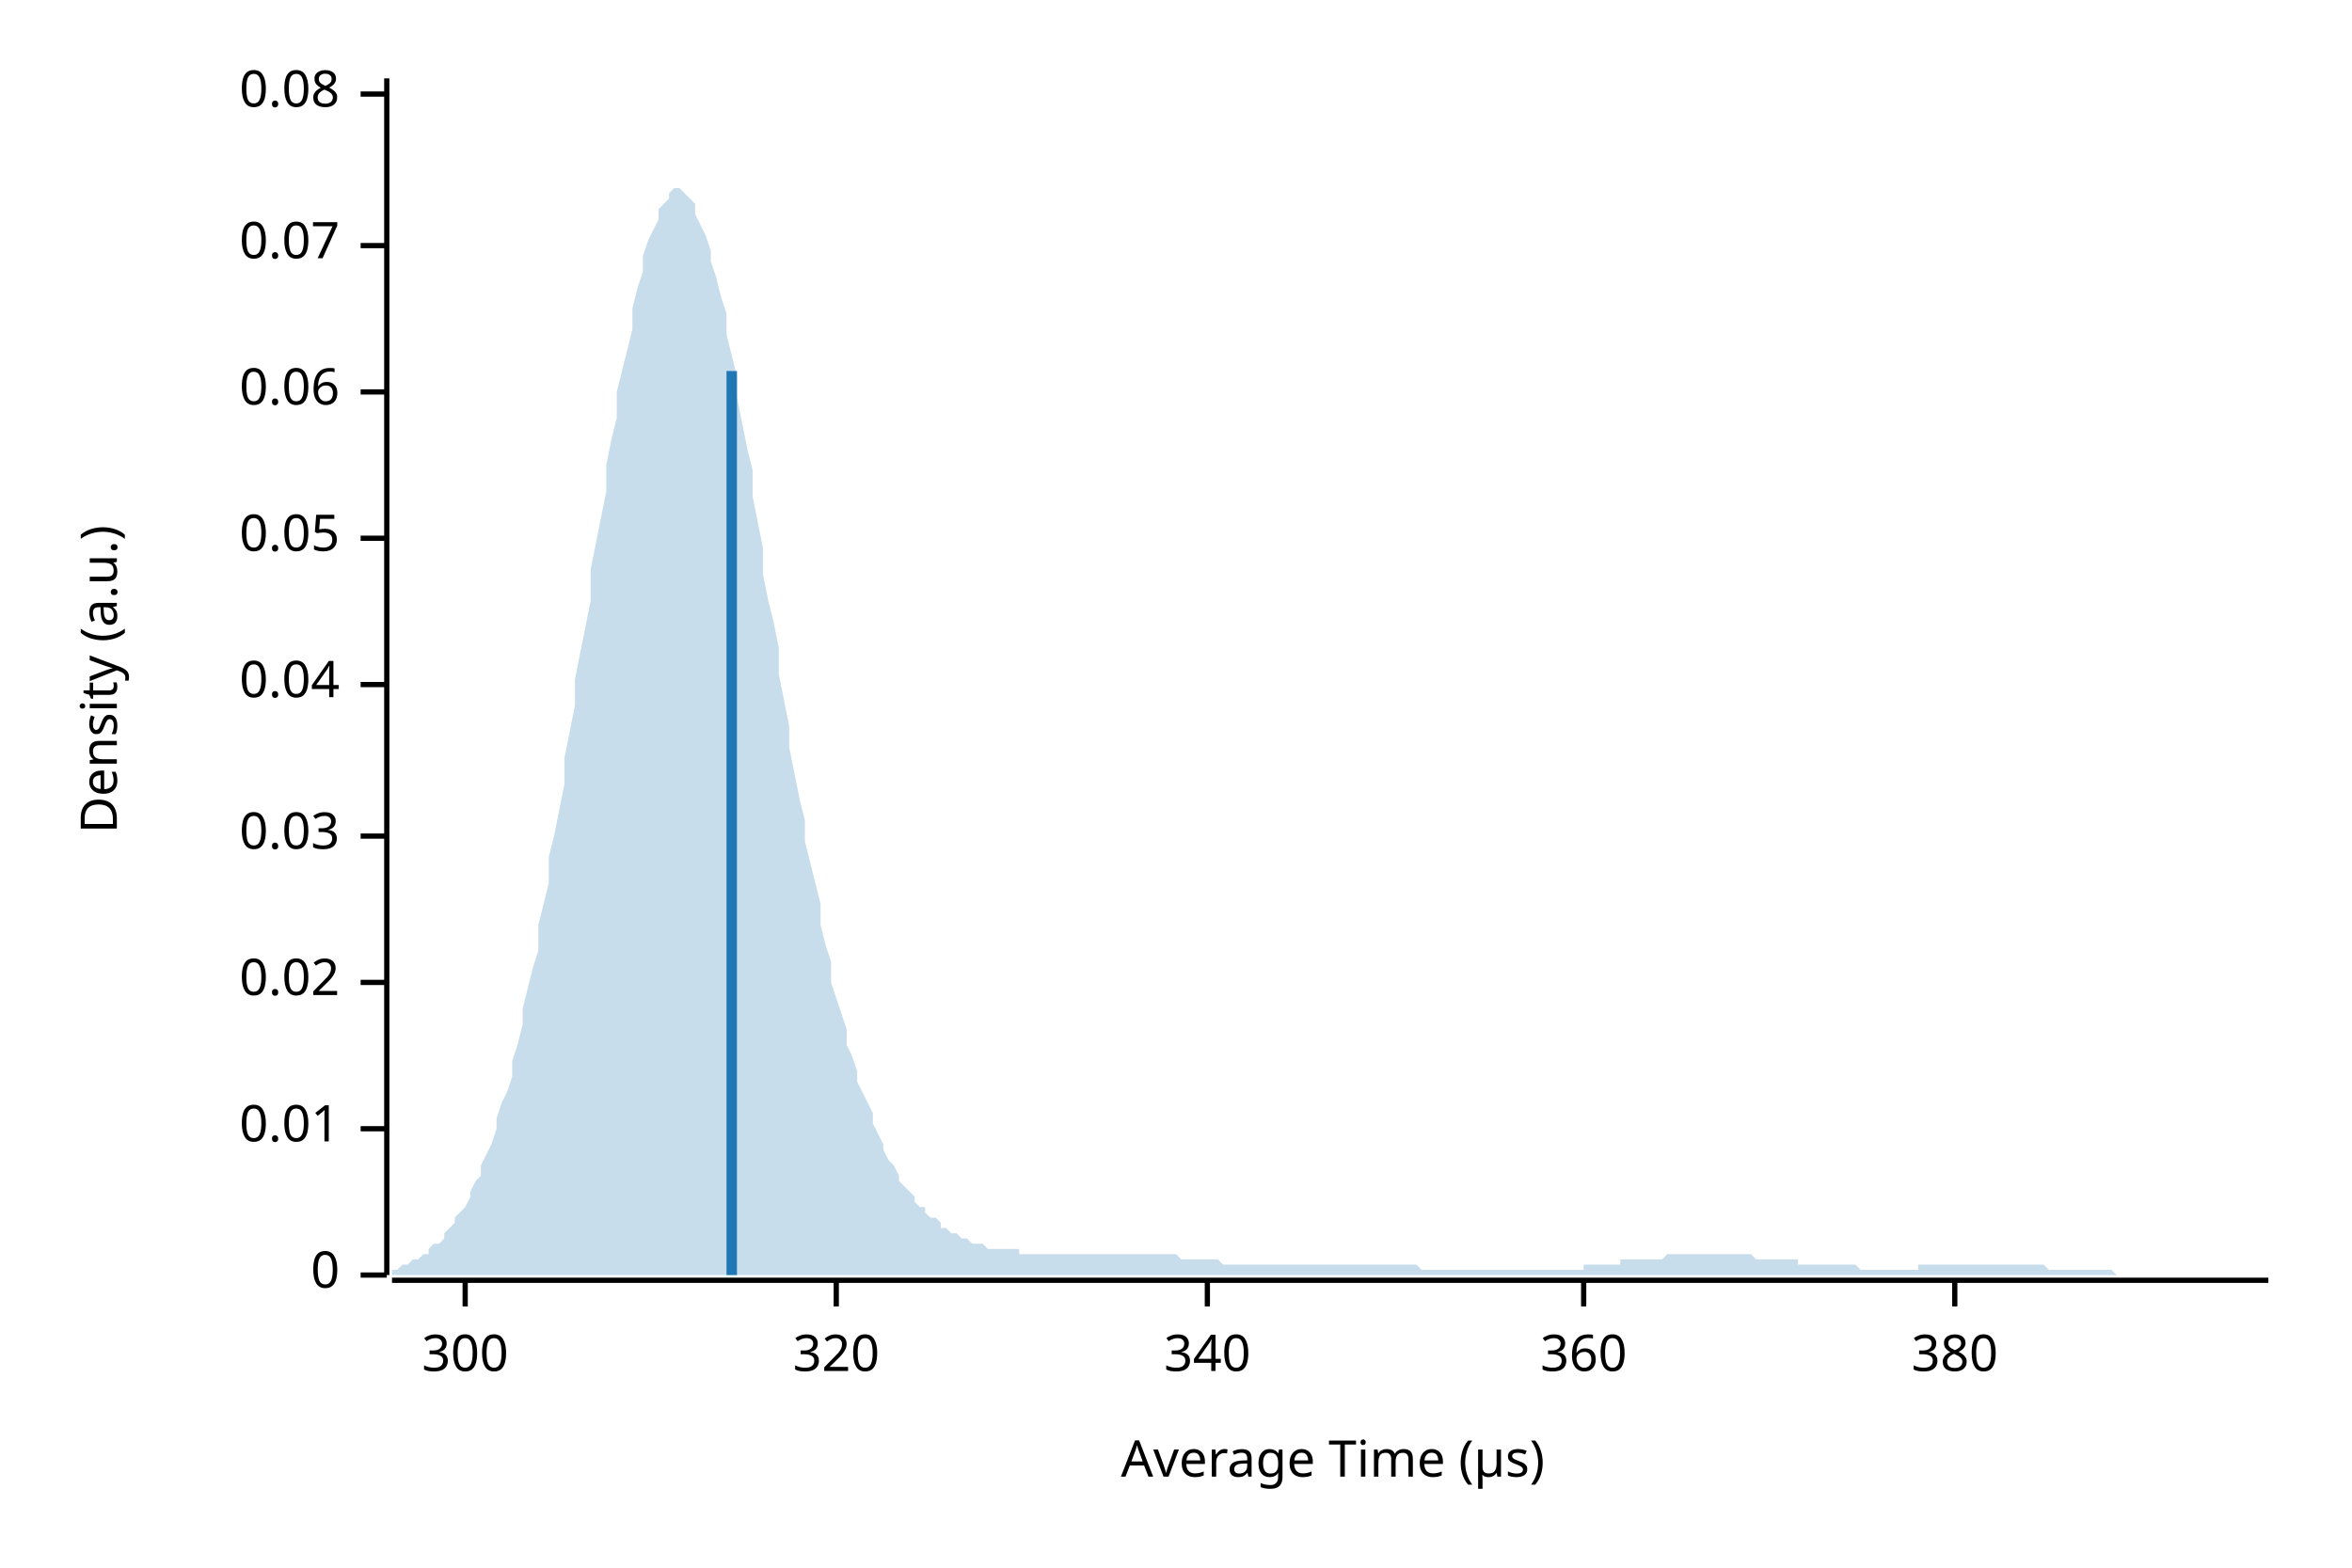
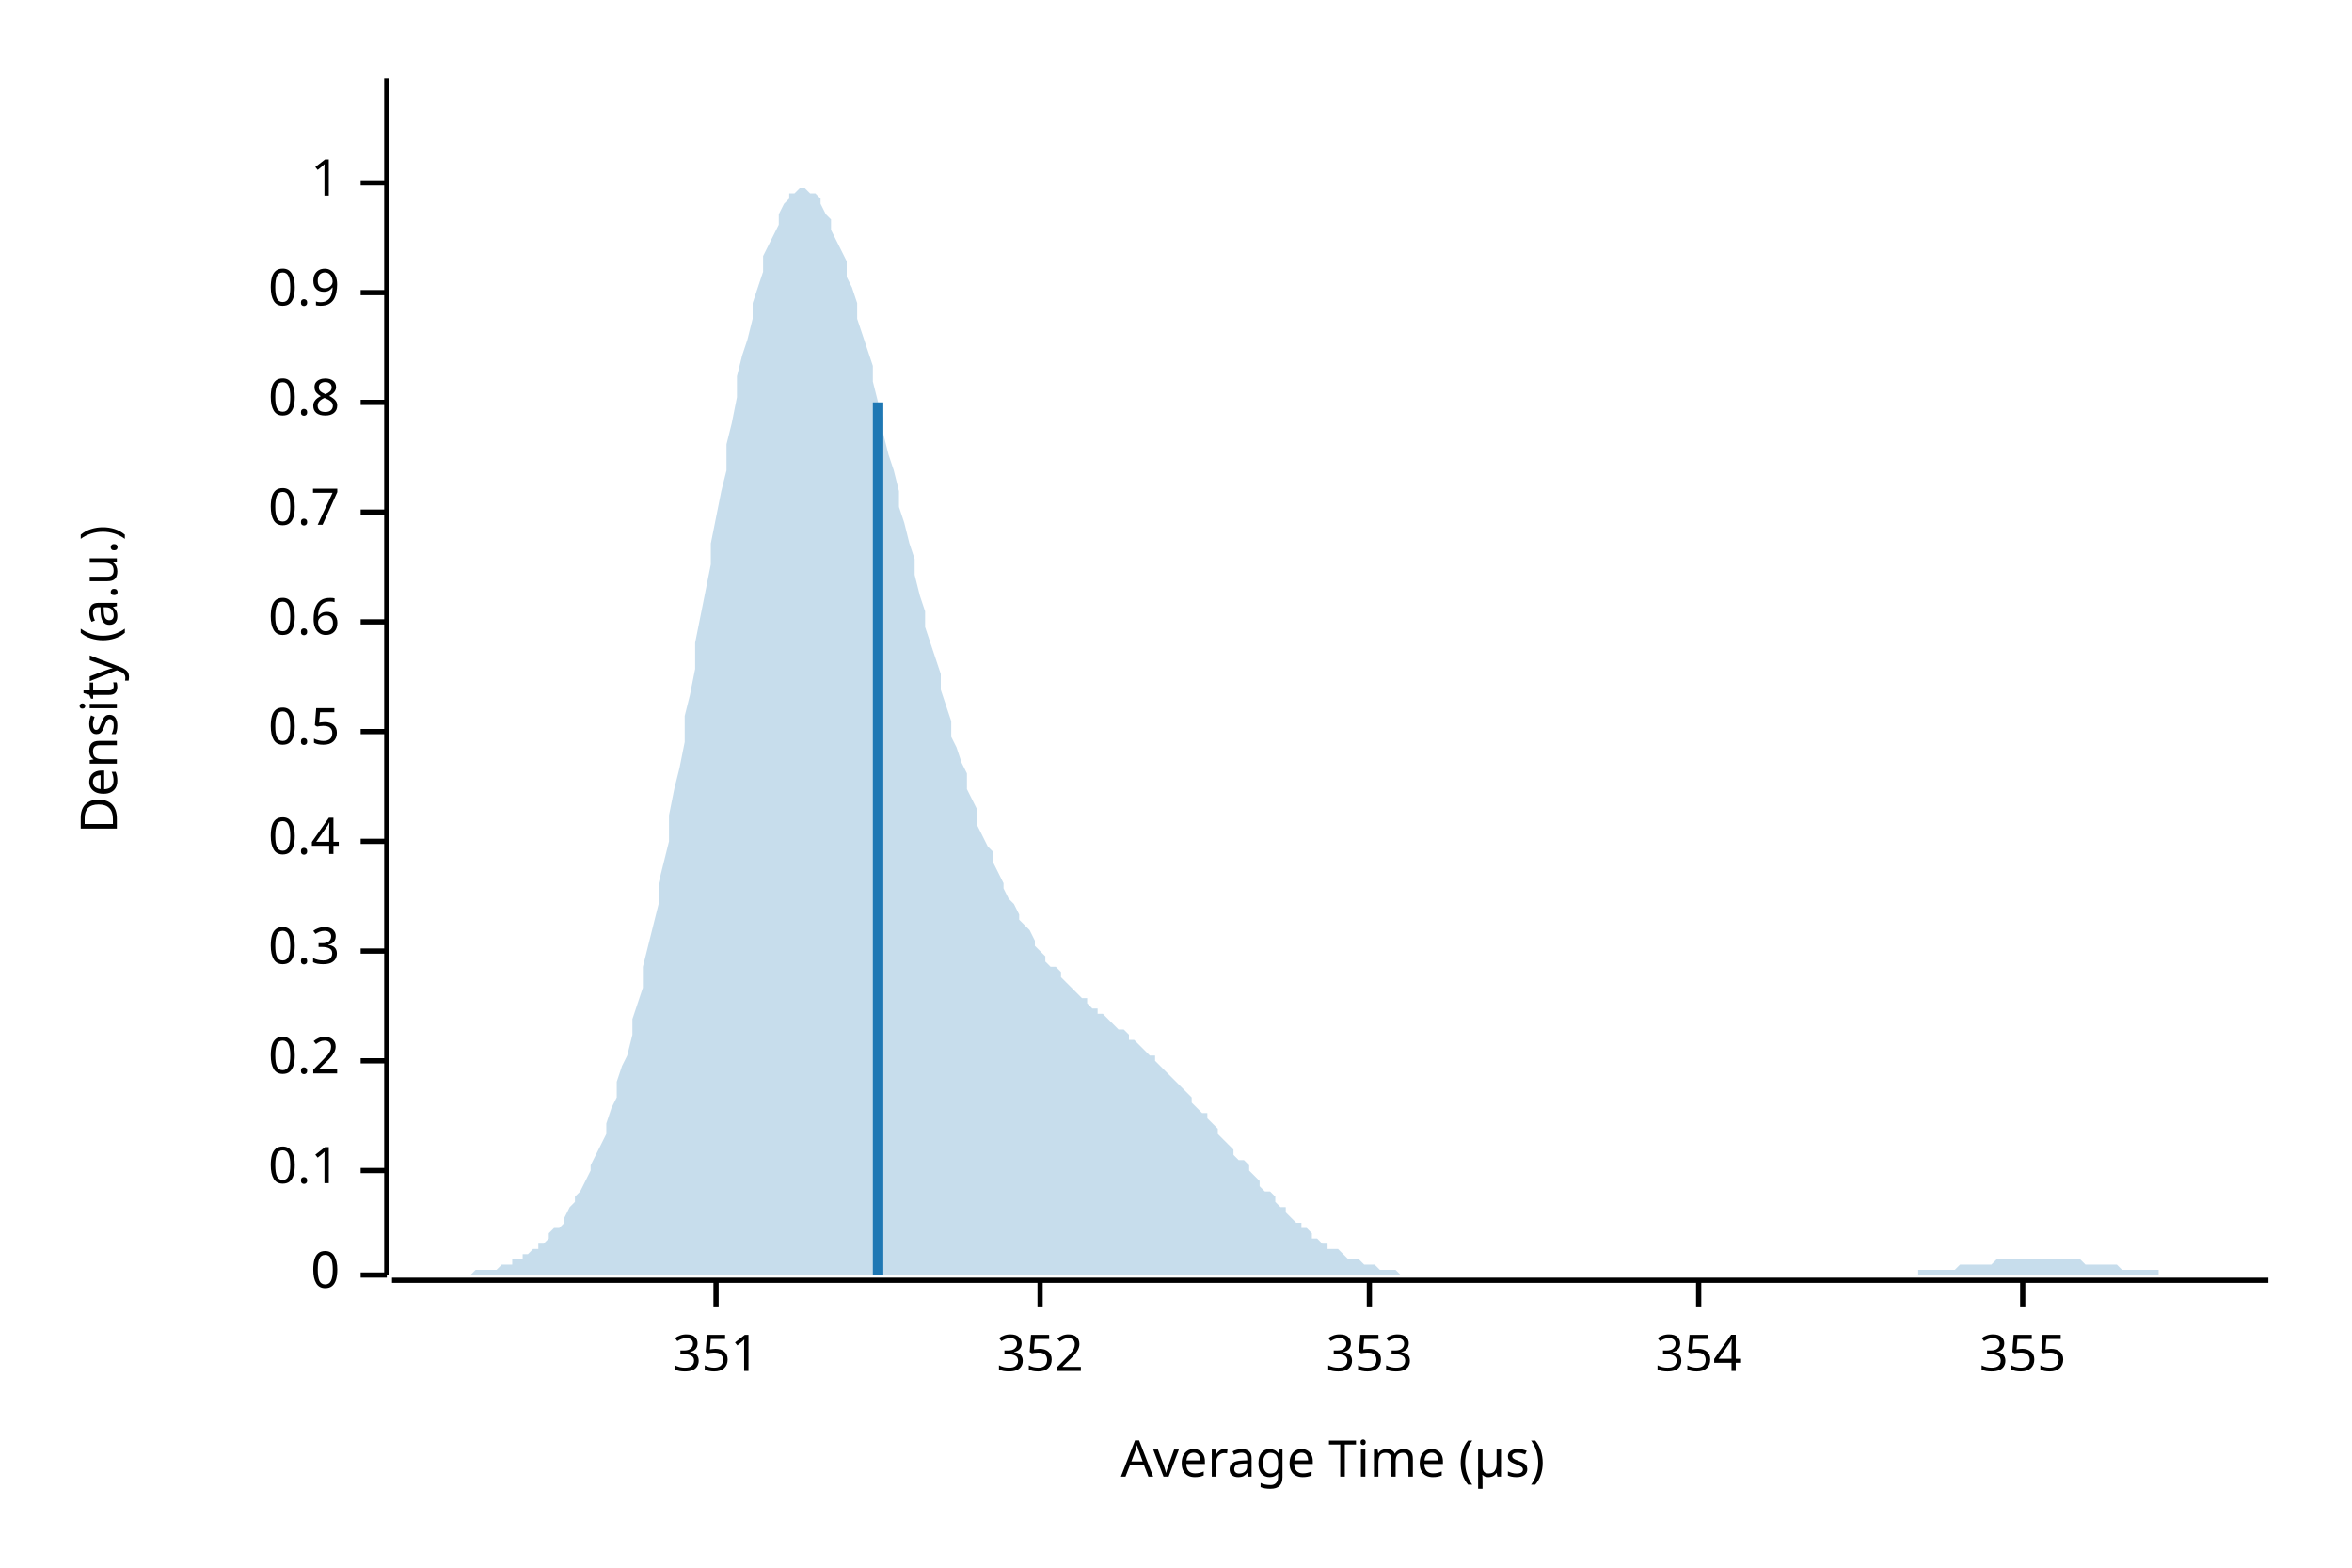
<svg xmlns="http://www.w3.org/2000/svg" width="450" height="300" viewBox="0 0 450 300">
  <text x="15" y="130" dy="0.76em" text-anchor="middle" font-family="sans-serif" font-size="9.677" opacity="1" fill="#000000" transform="rotate(270, 15, 130)">
Density (a.u.)
</text>
  <text x="255" y="285" dy="-0.5ex" text-anchor="middle" font-family="sans-serif" font-size="9.677" opacity="1" fill="#000000">
Average Time (µs)
</text>
  <polyline fill="none" opacity="1" stroke="#000000" stroke-width="1" points="74,15 74,244 " />
  <text x="65" y="244" dy="0.5ex" text-anchor="end" font-family="sans-serif" font-size="9.677" opacity="1" fill="#000000">
0
</text>
  <polyline fill="none" opacity="1" stroke="#000000" stroke-width="1" points="69,244 74,244 " />
-   <text x="65" y="216" dy="0.5ex" text-anchor="end" font-family="sans-serif" font-size="9.677" opacity="1" fill="#000000">
- 0.01
+   <text x="65" y="224" dy="0.5ex" text-anchor="end" font-family="sans-serif" font-size="9.677" opacity="1" fill="#000000">
+ 0.1
</text>
-   <polyline fill="none" opacity="1" stroke="#000000" stroke-width="1" points="69,216 74,216 " />
-   <text x="65" y="188" dy="0.5ex" text-anchor="end" font-family="sans-serif" font-size="9.677" opacity="1" fill="#000000">
- 0.02
+   <polyline fill="none" opacity="1" stroke="#000000" stroke-width="1" points="69,224 74,224 " />
+   <text x="65" y="203" dy="0.5ex" text-anchor="end" font-family="sans-serif" font-size="9.677" opacity="1" fill="#000000">
+ 0.2
</text>
-   <polyline fill="none" opacity="1" stroke="#000000" stroke-width="1" points="69,188 74,188 " />
-   <text x="65" y="160" dy="0.5ex" text-anchor="end" font-family="sans-serif" font-size="9.677" opacity="1" fill="#000000">
- 0.03
+   <polyline fill="none" opacity="1" stroke="#000000" stroke-width="1" points="69,203 74,203 " />
+   <text x="65" y="182" dy="0.5ex" text-anchor="end" font-family="sans-serif" font-size="9.677" opacity="1" fill="#000000">
+ 0.3
</text>
-   <polyline fill="none" opacity="1" stroke="#000000" stroke-width="1" points="69,160 74,160 " />
-   <text x="65" y="131" dy="0.5ex" text-anchor="end" font-family="sans-serif" font-size="9.677" opacity="1" fill="#000000">
- 0.04
+   <polyline fill="none" opacity="1" stroke="#000000" stroke-width="1" points="69,182 74,182 " />
+   <text x="65" y="161" dy="0.5ex" text-anchor="end" font-family="sans-serif" font-size="9.677" opacity="1" fill="#000000">
+ 0.4
</text>
-   <polyline fill="none" opacity="1" stroke="#000000" stroke-width="1" points="69,131 74,131 " />
-   <text x="65" y="103" dy="0.5ex" text-anchor="end" font-family="sans-serif" font-size="9.677" opacity="1" fill="#000000">
- 0.05
+   <polyline fill="none" opacity="1" stroke="#000000" stroke-width="1" points="69,161 74,161 " />
+   <text x="65" y="140" dy="0.5ex" text-anchor="end" font-family="sans-serif" font-size="9.677" opacity="1" fill="#000000">
+ 0.5
</text>
-   <polyline fill="none" opacity="1" stroke="#000000" stroke-width="1" points="69,103 74,103 " />
-   <text x="65" y="75" dy="0.5ex" text-anchor="end" font-family="sans-serif" font-size="9.677" opacity="1" fill="#000000">
- 0.06
+   <polyline fill="none" opacity="1" stroke="#000000" stroke-width="1" points="69,140 74,140 " />
+   <text x="65" y="119" dy="0.5ex" text-anchor="end" font-family="sans-serif" font-size="9.677" opacity="1" fill="#000000">
+ 0.6
</text>
-   <polyline fill="none" opacity="1" stroke="#000000" stroke-width="1" points="69,75 74,75 " />
-   <text x="65" y="47" dy="0.5ex" text-anchor="end" font-family="sans-serif" font-size="9.677" opacity="1" fill="#000000">
- 0.07
+   <polyline fill="none" opacity="1" stroke="#000000" stroke-width="1" points="69,119 74,119 " />
+   <text x="65" y="98" dy="0.5ex" text-anchor="end" font-family="sans-serif" font-size="9.677" opacity="1" fill="#000000">
+ 0.7
</text>
-   <polyline fill="none" opacity="1" stroke="#000000" stroke-width="1" points="69,47 74,47 " />
-   <text x="65" y="18" dy="0.5ex" text-anchor="end" font-family="sans-serif" font-size="9.677" opacity="1" fill="#000000">
- 0.08
+   <polyline fill="none" opacity="1" stroke="#000000" stroke-width="1" points="69,98 74,98 " />
+   <text x="65" y="77" dy="0.5ex" text-anchor="end" font-family="sans-serif" font-size="9.677" opacity="1" fill="#000000">
+ 0.8
</text>
-   <polyline fill="none" opacity="1" stroke="#000000" stroke-width="1" points="69,18 74,18 " />
+   <polyline fill="none" opacity="1" stroke="#000000" stroke-width="1" points="69,77 74,77 " />
+   <text x="65" y="56" dy="0.5ex" text-anchor="end" font-family="sans-serif" font-size="9.677" opacity="1" fill="#000000">
+ 0.9
+ </text>
+   <polyline fill="none" opacity="1" stroke="#000000" stroke-width="1" points="69,56 74,56 " />
+   <text x="65" y="35" dy="0.5ex" text-anchor="end" font-family="sans-serif" font-size="9.677" opacity="1" fill="#000000">
+ 1
+ </text>
+   <polyline fill="none" opacity="1" stroke="#000000" stroke-width="1" points="69,35 74,35 " />
  <polyline fill="none" opacity="1" stroke="#000000" stroke-width="1" points="75,245 434,245 " />
-   <text x="89" y="255" dy="0.76em" text-anchor="middle" font-family="sans-serif" font-size="9.677" opacity="1" fill="#000000">
- 300
+   <text x="137" y="255" dy="0.76em" text-anchor="middle" font-family="sans-serif" font-size="9.677" opacity="1" fill="#000000">
+ 351
</text>
-   <polyline fill="none" opacity="1" stroke="#000000" stroke-width="1" points="89,245 89,250 " />
-   <text x="160" y="255" dy="0.76em" text-anchor="middle" font-family="sans-serif" font-size="9.677" opacity="1" fill="#000000">
- 320
+   <polyline fill="none" opacity="1" stroke="#000000" stroke-width="1" points="137,245 137,250 " />
+   <text x="199" y="255" dy="0.76em" text-anchor="middle" font-family="sans-serif" font-size="9.677" opacity="1" fill="#000000">
+ 352
</text>
-   <polyline fill="none" opacity="1" stroke="#000000" stroke-width="1" points="160,245 160,250 " />
-   <text x="231" y="255" dy="0.76em" text-anchor="middle" font-family="sans-serif" font-size="9.677" opacity="1" fill="#000000">
- 340
+   <polyline fill="none" opacity="1" stroke="#000000" stroke-width="1" points="199,245 199,250 " />
+   <text x="262" y="255" dy="0.76em" text-anchor="middle" font-family="sans-serif" font-size="9.677" opacity="1" fill="#000000">
+ 353
</text>
-   <polyline fill="none" opacity="1" stroke="#000000" stroke-width="1" points="231,245 231,250 " />
-   <text x="303" y="255" dy="0.76em" text-anchor="middle" font-family="sans-serif" font-size="9.677" opacity="1" fill="#000000">
- 360
+   <polyline fill="none" opacity="1" stroke="#000000" stroke-width="1" points="262,245 262,250 " />
+   <text x="325" y="255" dy="0.76em" text-anchor="middle" font-family="sans-serif" font-size="9.677" opacity="1" fill="#000000">
+ 354
</text>
-   <polyline fill="none" opacity="1" stroke="#000000" stroke-width="1" points="303,245 303,250 " />
-   <text x="374" y="255" dy="0.76em" text-anchor="middle" font-family="sans-serif" font-size="9.677" opacity="1" fill="#000000">
- 380
+   <polyline fill="none" opacity="1" stroke="#000000" stroke-width="1" points="325,245 325,250 " />
+   <text x="387" y="255" dy="0.76em" text-anchor="middle" font-family="sans-serif" font-size="9.677" opacity="1" fill="#000000">
+ 355
</text>
-   <polyline fill="none" opacity="1" stroke="#000000" stroke-width="1" points="374,245 374,250 " />
-   <polygon opacity="0.25" fill="#1F78B4" points="75,243 75,243 76,243 77,242 77,242 78,242 79,241 80,241 80,241 81,240 82,240 82,239 83,238 84,238 85,237 85,236 86,235 87,234 87,233 88,232 89,231 90,229 90,228 91,226 92,225 92,223 93,221 94,219 95,216 95,214 96,211 97,209 98,206 98,203 99,200 100,196 100,193 101,189 102,185 103,182 103,177 104,173 105,169 105,164 106,160 107,155 108,150 108,145 109,140 110,135 110,130 111,125 112,120 113,115 113,109 114,104 115,99 116,94 116,89 117,84 118,80 118,75 119,71 120,67 121,63 121,59 122,55 123,52 123,49 124,46 125,44 126,42 126,40 127,39 128,38 128,37 129,36 130,36 131,37 131,37 132,38 133,39 133,41 134,43 135,45 136,48 136,50 137,53 138,57 139,60 139,64 140,68 141,72 141,76 142,81 143,86 144,90 144,95 145,100 146,105 146,110 147,115 148,119 149,124 149,129 150,134 151,139 151,143 152,148 153,153 154,157 154,161 155,165 156,169 157,173 157,177 158,181 159,184 159,188 160,191 161,194 162,197 162,200 163,202 164,205 164,207 165,209 166,211 167,213 167,215 168,217 169,219 169,220 170,222 171,223 172,225 172,226 173,227 174,228 175,229 175,230 176,231 177,231 177,232 178,233 179,233 180,234 180,235 181,235 182,236 182,236 183,236 184,237 185,237 185,237 186,238 187,238 187,238 188,238 189,239 190,239 190,239 191,239 192,239 192,239 193,239 194,239 195,239 195,240 196,240 197,240 198,240 198,240 199,240 200,240 200,240 201,240 202,240 203,240 203,240 204,240 205,240 205,240 206,240 207,240 208,240 208,240 209,240 210,240 210,240 211,240 212,240 213,240 213,240 214,240 215,240 216,240 216,240 217,240 218,240 218,240 219,240 220,240 221,240 221,240 222,240 223,240 223,240 224,240 225,240 226,241 226,241 227,241 228,241 228,241 229,241 230,241 231,241 231,241 232,241 233,241 233,241 234,242 235,242 236,242 236,242 237,242 238,242 239,242 239,242 240,242 241,242 241,242 242,242 243,242 244,242 244,242 245,242 246,242 246,242 247,242 248,242 249,242 249,242 250,242 251,242 251,242 252,242 253,242 254,242 254,242 255,242 256,242 257,242 257,242 258,242 259,242 259,242 260,242 261,242 262,242 262,242 263,242 264,242 264,242 265,242 266,242 267,242 267,242 268,242 269,242 269,242 270,242 271,242 272,243 272,243 273,243 274,243 275,243 275,243 276,243 277,243 277,243 278,243 279,243 280,243 280,243 281,243 282,243 282,243 283,243 284,243 285,243 285,243 286,243 287,243 287,243 288,243 289,243 290,243 290,243 291,243 292,243 292,243 293,243 294,243 295,243 295,243 296,243 297,243 298,243 298,243 299,243 300,243 300,243 301,243 302,243 303,243 303,242 304,242 305,242 305,242 306,242 307,242 308,242 308,242 309,242 310,242 310,241 311,241 312,241 313,241 313,241 314,241 315,241 316,241 316,241 317,241 318,241 318,241 319,240 320,240 321,240 321,240 322,240 323,240 323,240 324,240 325,240 326,240 326,240 327,240 328,240 328,240 329,240 330,240 331,240 331,240 332,240 333,240 333,240 334,240 335,240 336,241 336,241 337,241 338,241 339,241 339,241 340,241 341,241 341,241 342,241 343,241 344,241 344,242 345,242 346,242 346,242 347,242 348,242 349,242 349,242 350,242 351,242 351,242 352,242 353,242 354,242 354,242 355,242 356,243 357,243 357,243 358,243 359,243 359,243 360,243 361,243 362,243 362,243 363,243 364,243 364,243 365,243 366,243 367,243 367,242 368,242 369,242 369,242 370,242 371,242 372,242 372,242 373,242 374,242 375,242 375,242 376,242 377,242 377,242 378,242 379,242 380,242 380,242 381,242 382,242 382,242 383,242 384,242 385,242 385,242 386,242 387,242 387,242 388,242 389,242 390,242 390,242 391,242 392,243 392,243 393,243 394,243 395,243 395,243 396,243 397,243 398,243 398,243 399,243 400,243 400,243 401,243 402,243 403,243 403,243 404,243 405,244 405,244 406,244 407,244 408,244 408,244 409,244 410,244 410,244 411,244 412,244 413,244 413,244 414,244 415,244 416,244 416,244 417,244 418,244 418,244 419,244 420,244 421,244 421,244 422,244 423,244 423,244 424,244 425,244 426,244 426,244 427,244 428,244 428,244 429,244 430,244 431,244 431,244 432,244 433,244 434,244 434,244 75,244 " />
-   <polyline fill="none" opacity="1" stroke="#1F78B4" stroke-width="2" points="140,244 140,71 " />
+   <polyline fill="none" opacity="1" stroke="#000000" stroke-width="1" points="387,245 387,250 " />
+   <polygon opacity="0.25" fill="#1F78B4" points="75,244 75,244 76,244 77,244 77,244 78,244 79,244 80,244 80,244 81,244 82,244 82,244 83,244 84,244 85,244 85,244 86,244 87,244 87,244 88,244 89,244 90,244 90,244 91,243 92,243 92,243 93,243 94,243 95,243 95,243 96,242 97,242 98,242 98,241 99,241 100,241 100,240 101,240 102,239 103,239 103,238 104,238 105,237 105,236 106,235 107,235 108,234 108,233 109,231 110,230 110,229 111,228 112,226 113,224 113,223 114,221 115,219 116,217 116,215 117,212 118,210 118,207 119,204 120,202 121,198 121,195 122,192 123,189 123,185 124,181 125,177 126,173 126,169 127,165 128,161 128,156 129,151 130,147 131,142 131,137 132,133 133,128 133,123 134,118 135,113 136,108 136,104 137,99 138,94 139,90 139,85 140,81 141,76 141,72 142,68 143,65 144,61 144,58 145,55 146,52 146,49 147,47 148,45 149,43 149,41 150,39 151,38 151,37 152,37 153,36 154,36 154,36 155,37 156,37 157,38 157,39 158,41 159,42 159,44 160,46 161,48 162,50 162,53 163,55 164,58 164,61 165,64 166,67 167,70 167,73 168,77 169,80 169,83 170,87 171,90 172,94 172,97 173,100 174,104 175,107 175,110 176,114 177,117 177,120 178,123 179,126 180,129 180,132 181,135 182,138 182,141 183,143 184,146 185,148 185,151 186,153 187,155 187,158 188,160 189,162 190,163 190,165 191,167 192,169 192,170 193,172 194,173 195,175 195,176 196,177 197,178 198,180 198,181 199,182 200,183 200,184 201,185 202,185 203,186 203,187 204,188 205,189 205,189 206,190 207,191 208,191 208,192 209,193 210,193 210,194 211,194 212,195 213,196 213,196 214,197 215,197 216,198 216,199 217,199 218,200 218,200 219,201 220,202 221,202 221,203 222,204 223,205 223,205 224,206 225,207 226,208 226,208 227,209 228,210 228,211 229,212 230,213 231,213 231,214 232,215 233,216 233,217 234,218 235,219 236,220 236,221 237,222 238,222 239,223 239,224 240,225 241,226 241,227 242,228 243,228 244,229 244,230 245,231 246,231 246,232 247,233 248,234 249,234 249,235 250,235 251,236 251,237 252,237 253,238 254,238 254,239 255,239 256,239 257,240 257,240 258,241 259,241 259,241 260,241 261,242 262,242 262,242 263,242 264,243 264,243 265,243 266,243 267,243 267,243 268,244 269,244 269,244 270,244 271,244 272,244 272,244 273,244 274,244 275,244 275,244 276,244 277,244 277,244 278,244 279,244 280,244 280,244 281,244 282,244 282,244 283,244 284,244 285,244 285,244 286,244 287,244 287,244 288,244 289,244 290,244 290,244 291,244 292,244 292,244 293,244 294,244 295,244 295,244 296,244 297,244 298,244 298,244 299,244 300,244 300,244 301,244 302,244 303,244 303,244 304,244 305,244 305,244 306,244 307,244 308,244 308,244 309,244 310,244 310,244 311,244 312,244 313,244 313,244 314,244 315,244 316,244 316,244 317,244 318,244 318,244 319,244 320,244 321,244 321,244 322,244 323,244 323,244 324,244 325,244 326,244 326,244 327,244 328,244 328,244 329,244 330,244 331,244 331,244 332,244 333,244 333,244 334,244 335,244 336,244 336,244 337,244 338,244 339,244 339,244 340,244 341,244 341,244 342,244 343,244 344,244 344,244 345,244 346,244 346,244 347,244 348,244 349,244 349,244 350,244 351,244 351,244 352,244 353,244 354,244 354,244 355,244 356,244 357,244 357,244 358,244 359,244 359,244 360,244 361,244 362,244 362,244 363,244 364,244 364,244 365,244 366,244 367,244 367,243 368,243 369,243 369,243 370,243 371,243 372,243 372,243 373,243 374,243 375,242 375,242 376,242 377,242 377,242 378,242 379,242 380,242 380,242 381,242 382,241 382,241 383,241 384,241 385,241 385,241 386,241 387,241 387,241 388,241 389,241 390,241 390,241 391,241 392,241 392,241 393,241 394,241 395,241 395,241 396,241 397,241 398,241 398,241 399,242 400,242 400,242 401,242 402,242 403,242 403,242 404,242 405,242 405,242 406,243 407,243 408,243 408,243 409,243 410,243 410,243 411,243 412,243 413,243 413,244 414,244 415,244 416,244 416,244 417,244 418,244 418,244 419,244 420,244 421,244 421,244 422,244 423,244 423,244 424,244 425,244 426,244 426,244 427,244 428,244 428,244 429,244 430,244 431,244 431,244 432,244 433,244 434,244 434,244 75,244 " />
+   <polyline fill="none" opacity="1" stroke="#1F78B4" stroke-width="2" points="168,244 168,77 " />
</svg>
